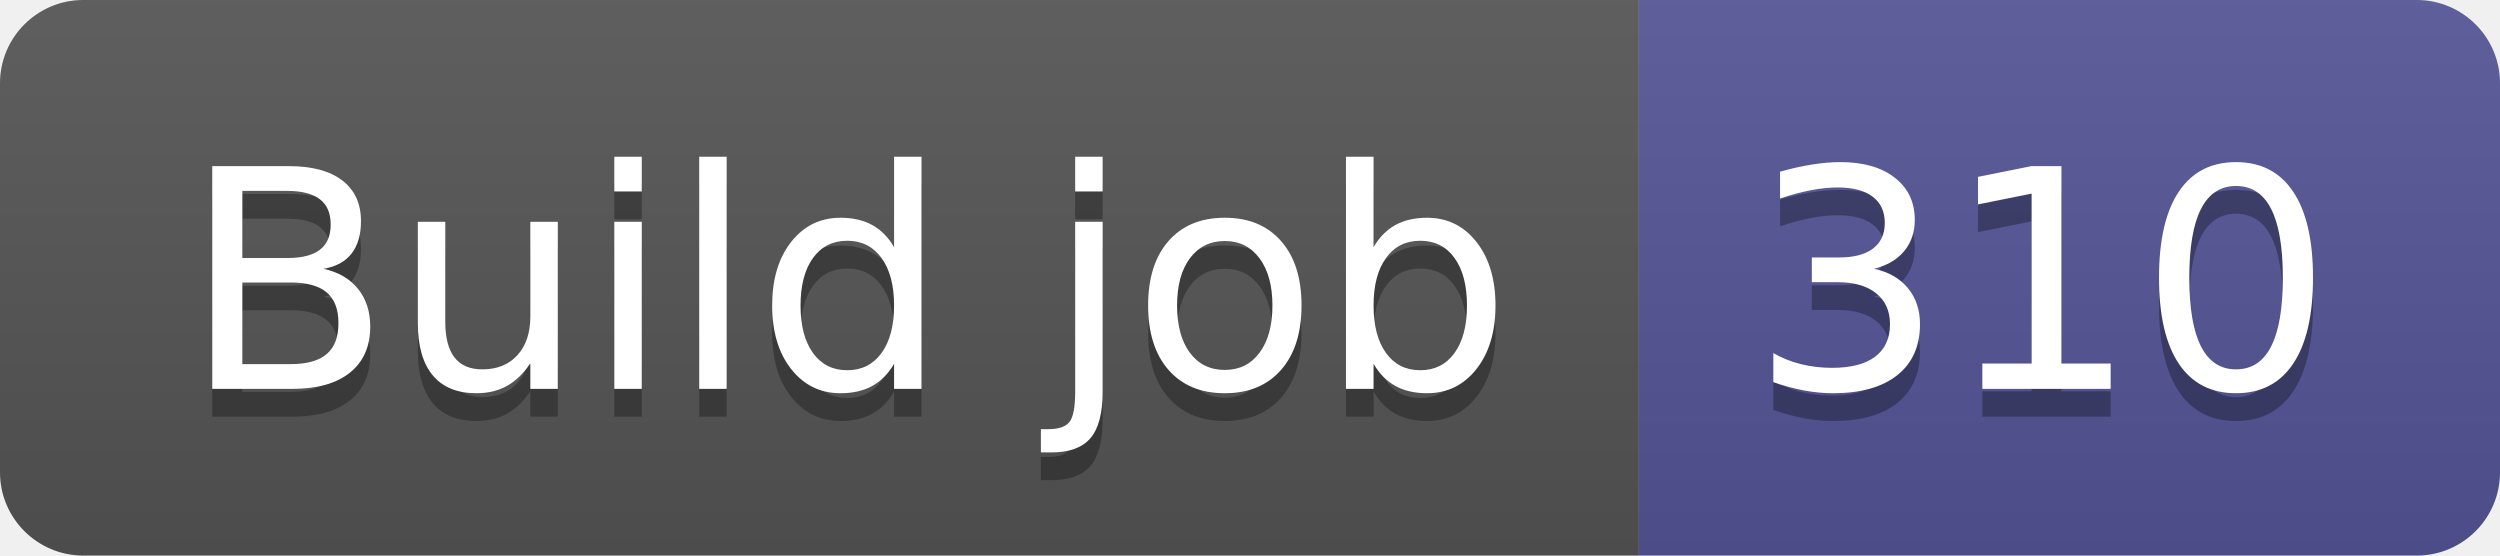
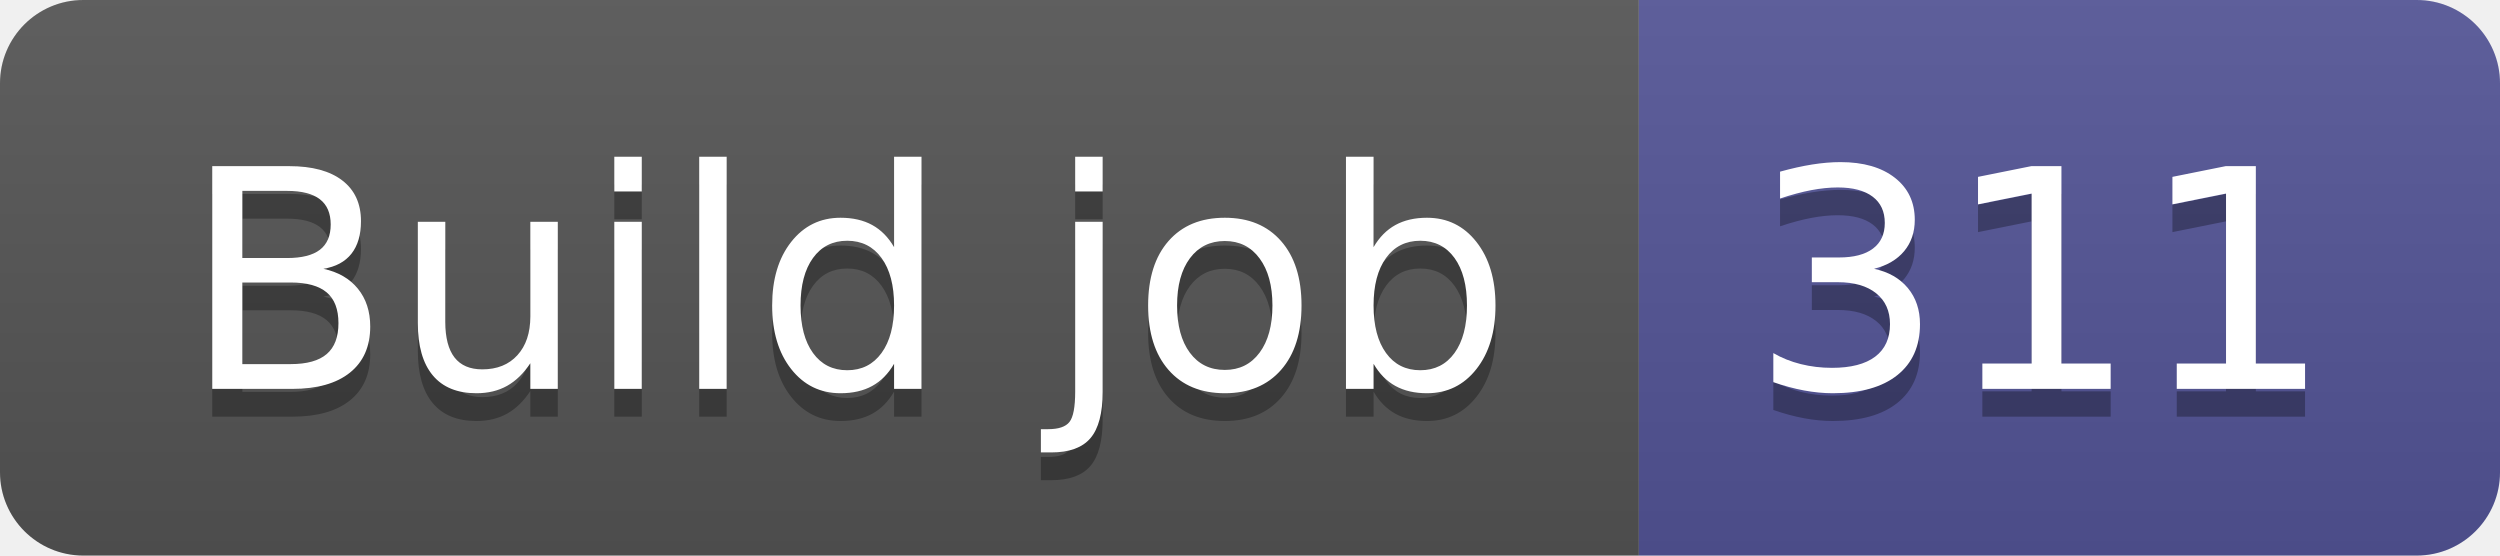
- <svg xmlns="http://www.w3.org/2000/svg" width="90" height="20" role="img" aria-label="Build job: 310">
+ <svg xmlns="http://www.w3.org/2000/svg" width="90" height="20" role="img" aria-label="Build job: 311">
  <linearGradient id="s" x2="0" y2="100%">
    <stop offset="0" stop-color="#bbb" stop-opacity=".1" />
    <stop offset="1" stop-opacity=".1" />
  </linearGradient>
  <clipPath id="r">
    <rect width="90" height="20" rx="3" fill="#fff" />
  </clipPath>
  <g clip-path="url(#r)">
    <rect width="59" height="20" fill="#555" />
    <rect x="59" width="31" height="20" fill="#535597" />
    <rect width="90" height="20" fill="url(#s)" />
  </g>
  <g fill="#fff" text-anchor="middle" font-family="Verdana,Geneva,DejaVu Sans,sans-serif" text-rendering="geometricPrecision" font-size="110">
    <text aria-hidden="true" x="305" y="150" fill="#010101" fill-opacity=".3" transform="scale(.1)" textLength="490">Build job</text>
    <text x="305" y="140" transform="scale(.1)" fill="#fff" textLength="490">Build job</text>
-     <text aria-hidden="true" x="735" y="150" fill="#010101" fill-opacity=".3" transform="scale(.1)" textLength="210">310</text>
-     <text x="735" y="140" transform="scale(.1)" fill="#fff" textLength="210">310</text>
+     <text aria-hidden="true" x="735" y="150" fill="#010101" fill-opacity=".3" transform="scale(.1)" textLength="210">311</text>
+     <text x="735" y="140" transform="scale(.1)" fill="#fff" textLength="210">311</text>
  </g>
</svg>
